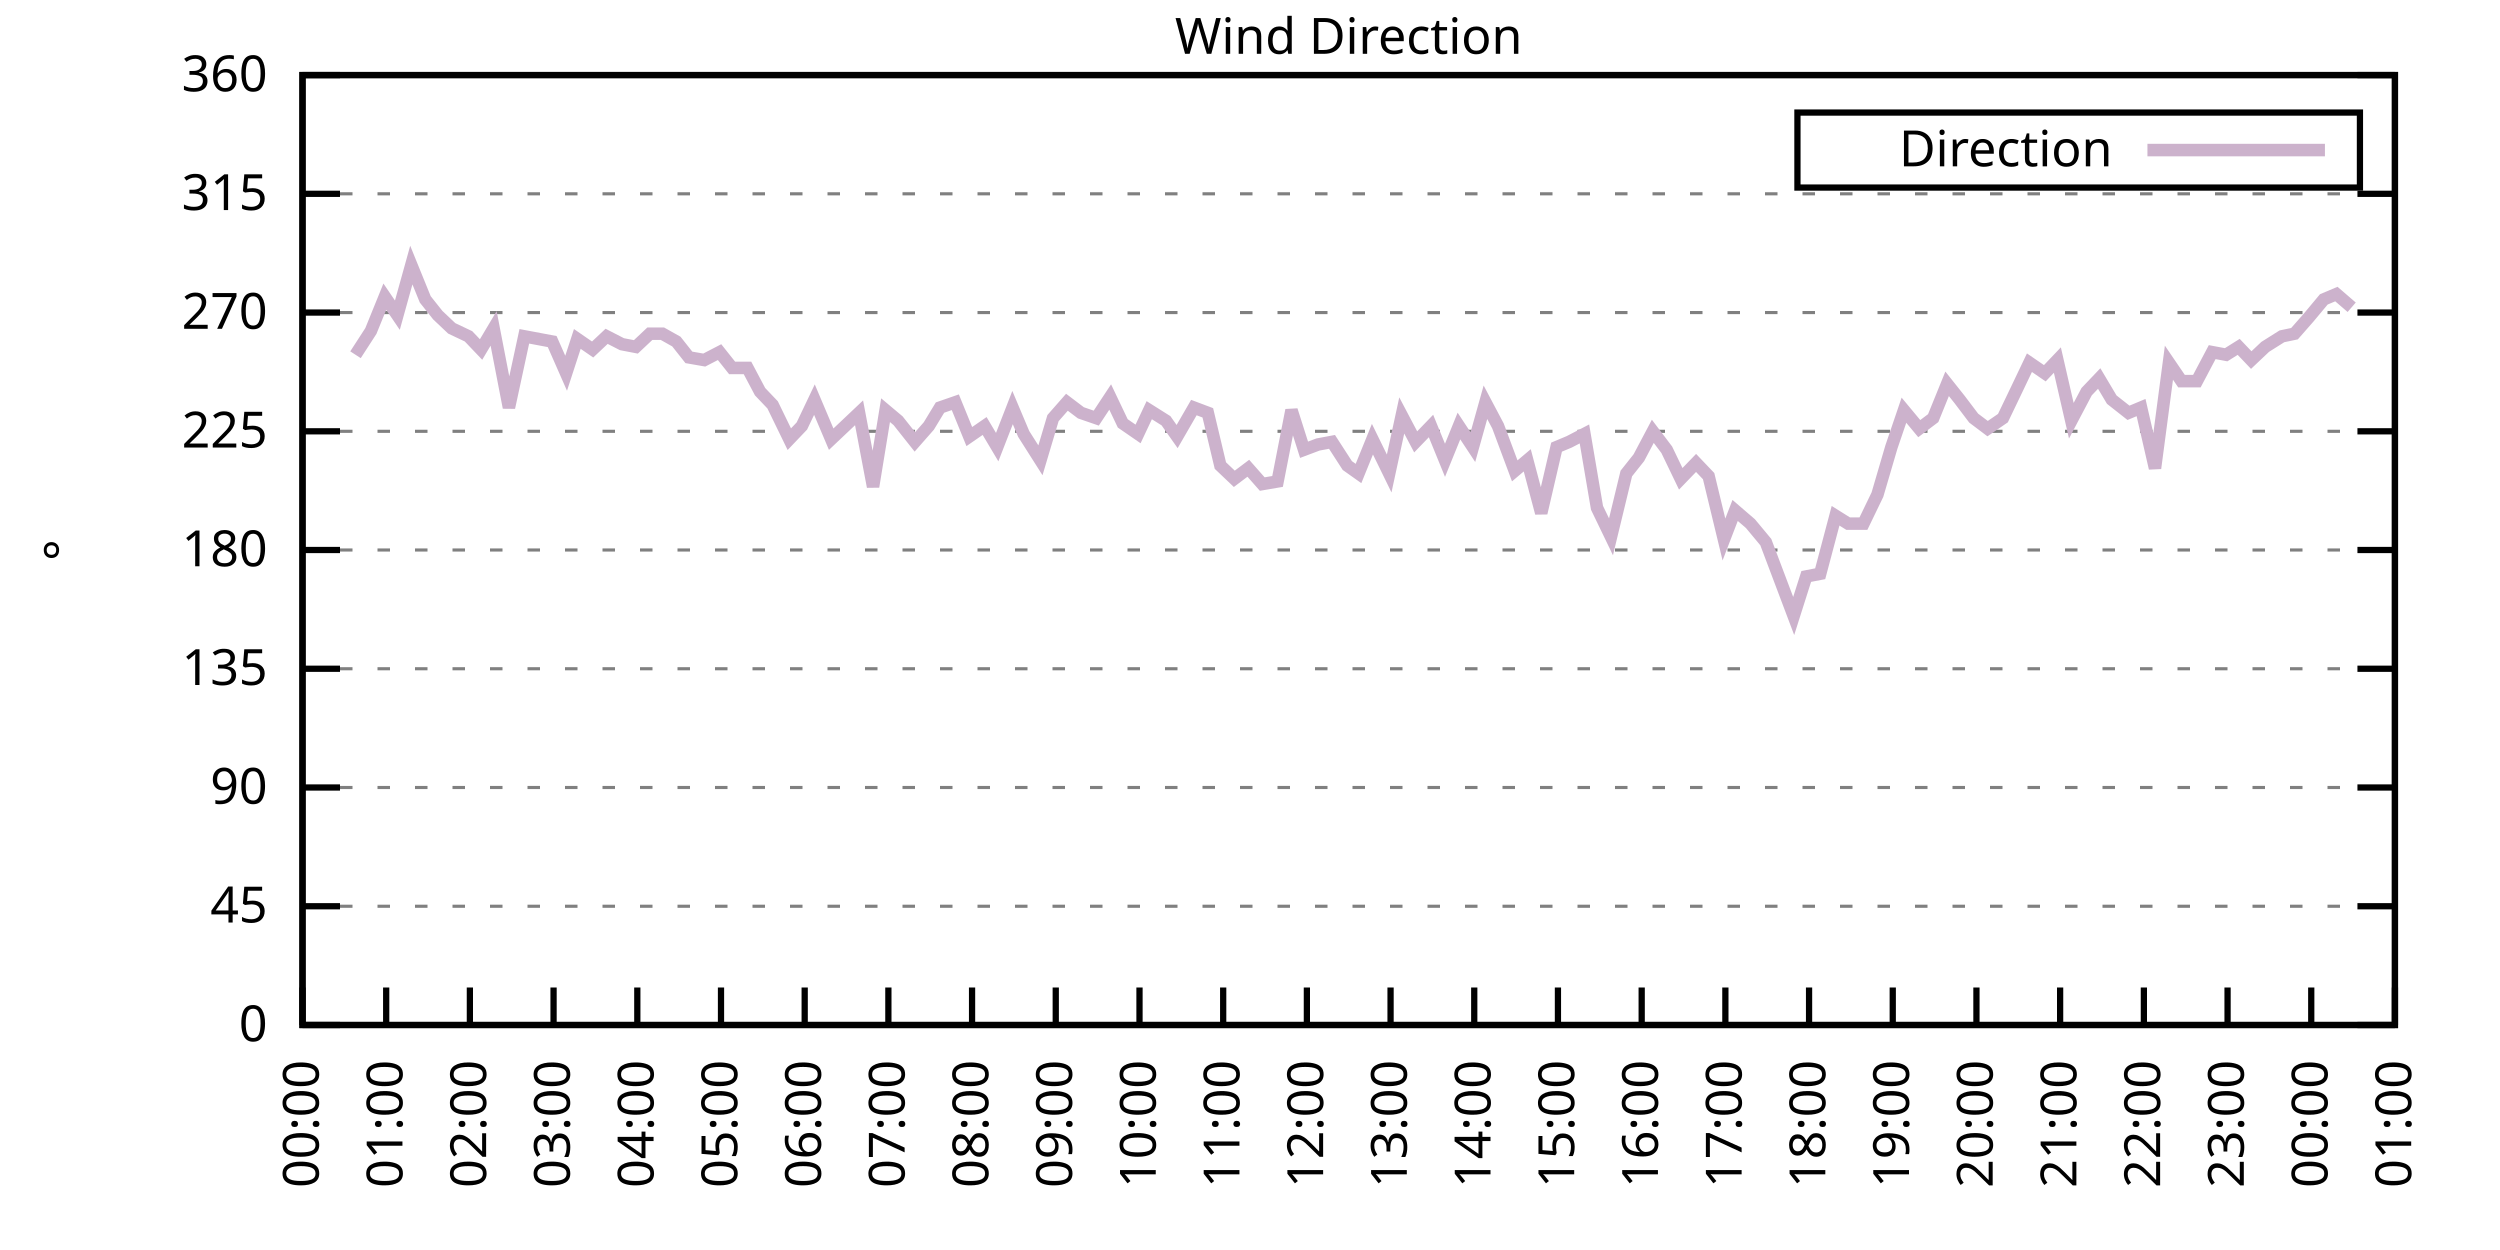
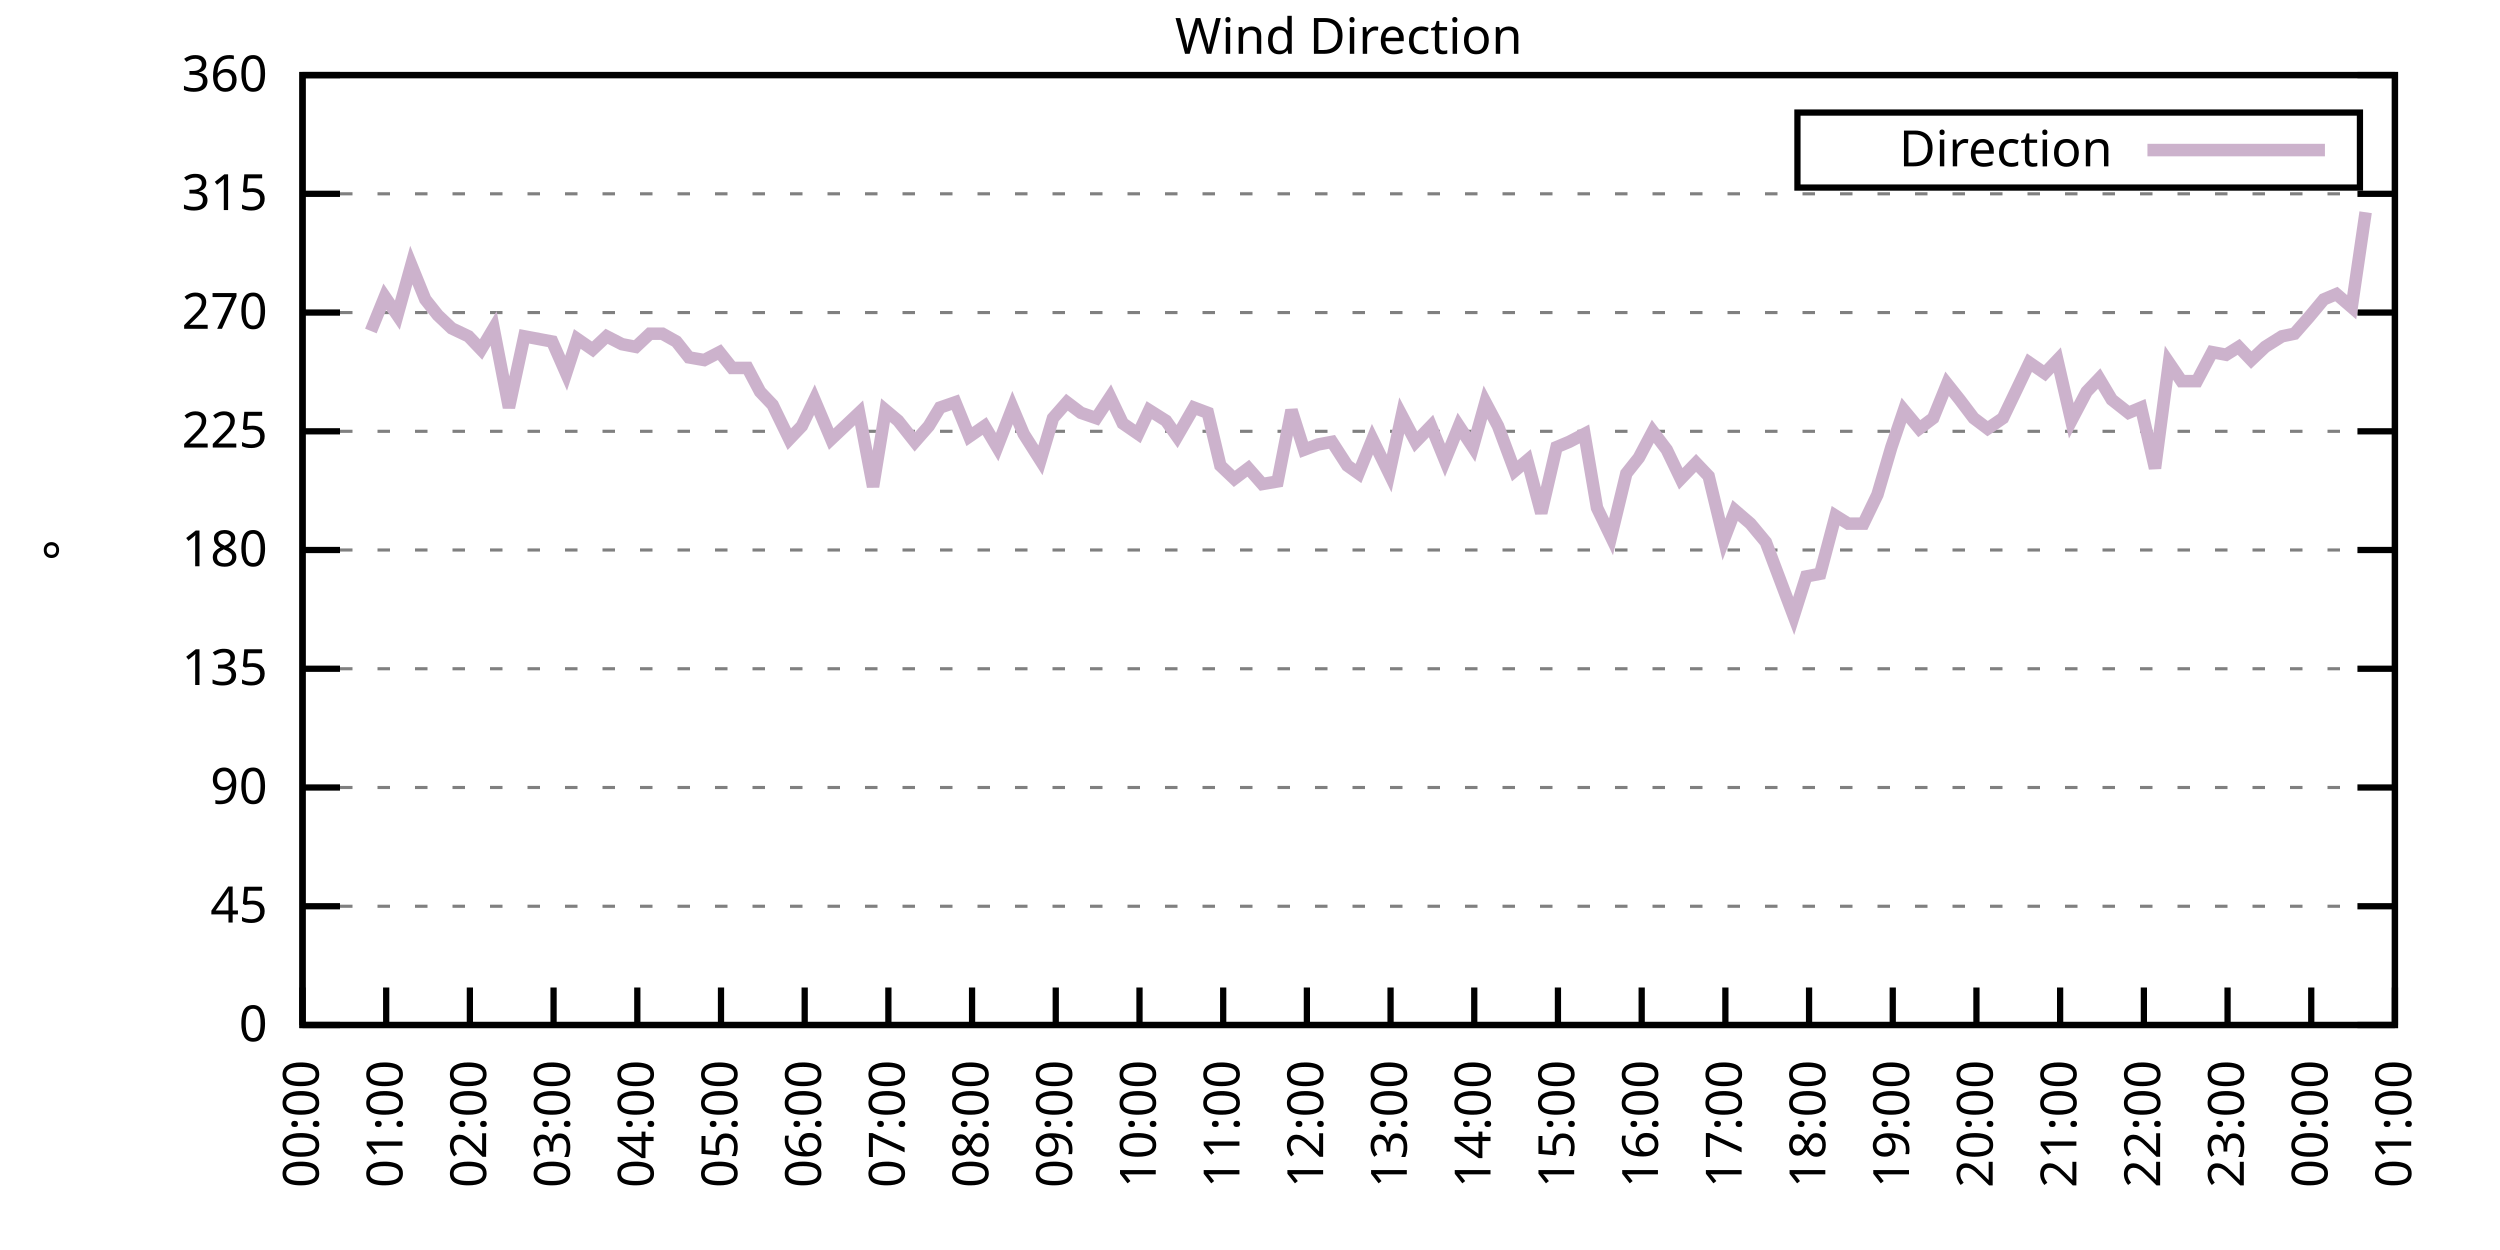
<svg xmlns="http://www.w3.org/2000/svg" xmlns:xlink="http://www.w3.org/1999/xlink" width="400" height="200" viewBox="0 0 400 200">
  <g id="gnuplot_canvas">
    <rect x="0" y="0" width="400" height="200" fill="none" />
    <defs>
      <circle id="gpDot" r="0.5" stroke-width="0.5" stroke="currentColor" />
      <path id="gpPt0" stroke-width="0.333" stroke="currentColor" d="M-1,0 h2 M0,-1 v2" />
      <path id="gpPt1" stroke-width="0.333" stroke="currentColor" d="M-1,-1 L1,1 M1,-1 L-1,1" />
      <path id="gpPt2" stroke-width="0.333" stroke="currentColor" d="M-1,0 L1,0 M0,-1 L0,1 M-1,-1 L1,1 M-1,1 L1,-1" />
      <rect id="gpPt3" stroke-width="0.333" stroke="currentColor" x="-1" y="-1" width="2" height="2" />
      <rect id="gpPt4" stroke-width="0.333" stroke="currentColor" fill="currentColor" x="-1" y="-1" width="2" height="2" />
      <circle id="gpPt5" stroke-width="0.333" stroke="currentColor" cx="0" cy="0" r="1" />
      <use xlink:href="#gpPt5" id="gpPt6" fill="currentColor" stroke="none" />
      <path id="gpPt7" stroke-width="0.333" stroke="currentColor" d="M0,-1.33 L-1.33,0.67 L1.33,0.67 z" />
      <use xlink:href="#gpPt7" id="gpPt8" fill="currentColor" stroke="none" />
      <use xlink:href="#gpPt7" id="gpPt9" stroke="currentColor" transform="rotate(180)" />
      <use xlink:href="#gpPt9" id="gpPt10" fill="currentColor" stroke="none" />
      <use xlink:href="#gpPt3" id="gpPt11" stroke="currentColor" transform="rotate(45)" />
      <use xlink:href="#gpPt11" id="gpPt12" fill="currentColor" stroke="none" />
      <path id="gpPt13" stroke-width="0.333" stroke="currentColor" d="M0,1.330 L1.265,0.411 L0.782,-1.067 L-0.782,-1.076 L-1.265,0.411 z" />
      <use xlink:href="#gpPt13" id="gpPt14" fill="currentColor" stroke="none" />
      <filter id="textbox" filterUnits="objectBoundingBox" x="0" y="0" height="1" width="1">
        <feFlood flood-color="white" flood-opacity="1" result="bgnd" />
        <feComposite in="SourceGraphic" in2="bgnd" operator="atop" />
      </filter>
      <filter id="greybox" filterUnits="objectBoundingBox" x="0" y="0" height="1" width="1">
        <feFlood flood-color="lightgrey" flood-opacity="1" result="grey" />
        <feComposite in="SourceGraphic" in2="grey" operator="atop" />
      </filter>
    </defs>
    <g fill="none" color="white" stroke="currentColor" stroke-width="1.00" stroke-linecap="butt" stroke-linejoin="miter">
</g>
    <g fill="none" color="black" stroke="currentColor" stroke-width="1.00" stroke-linecap="butt" stroke-linejoin="miter">
      <g stroke="none" shape-rendering="crispEdges">
        <polygon fill="rgb(255, 255, 255)" points="48.40,164.00 383.18,164.00 383.18,12.02 48.40,12.02 " />
      </g>
    </g>
    <g fill="none" color="black" stroke="currentColor" stroke-width="1.00" stroke-linecap="butt" stroke-linejoin="miter">
</g>
    <g fill="none" color="black" stroke="black" stroke-width="0.50" stroke-linecap="butt" stroke-linejoin="miter">
</g>
    <g fill="none" color="gray" stroke="currentColor" stroke-width="0.50" stroke-linecap="butt" stroke-linejoin="miter">
      <path stroke="gray" stroke-dasharray="2,4" class="gridline" d="M48.40,164.00 L383.19,164.00  " />
    </g>
    <g fill="none" color="gray" stroke="gray" stroke-width="1.00" stroke-linecap="butt" stroke-linejoin="miter">
</g>
    <g fill="none" color="black" stroke="currentColor" stroke-width="1.00" stroke-linecap="butt" stroke-linejoin="miter">
      <path stroke="black" d="M48.40,164.00 L54.40,164.00 M383.19,164.00 L377.19,164.00  " />
      <g transform="translate(42.80,166.60)" stroke="none" fill="black" font-family="Sans" font-size="8.00" text-anchor="end">
        <text>
          <tspan font-family="Sans"> 0</tspan>
        </text>
      </g>
    </g>
    <g fill="none" color="black" stroke="currentColor" stroke-width="1.00" stroke-linecap="butt" stroke-linejoin="miter">
</g>
    <g fill="none" color="black" stroke="black" stroke-width="0.50" stroke-linecap="butt" stroke-linejoin="miter">
</g>
    <g fill="none" color="gray" stroke="currentColor" stroke-width="0.50" stroke-linecap="butt" stroke-linejoin="miter">
      <path stroke="gray" stroke-dasharray="2,4" class="gridline" d="M48.40,145.00 L383.19,145.00  " />
    </g>
    <g fill="none" color="gray" stroke="gray" stroke-width="1.00" stroke-linecap="butt" stroke-linejoin="miter">
</g>
    <g fill="none" color="black" stroke="currentColor" stroke-width="1.00" stroke-linecap="butt" stroke-linejoin="miter">
      <path stroke="black" d="M48.40,145.00 L54.40,145.00 M383.19,145.00 L377.19,145.00  " />
      <g transform="translate(42.80,147.60)" stroke="none" fill="black" font-family="Sans" font-size="8.00" text-anchor="end">
        <text>
          <tspan font-family="Sans"> 45</tspan>
        </text>
      </g>
    </g>
    <g fill="none" color="black" stroke="currentColor" stroke-width="1.00" stroke-linecap="butt" stroke-linejoin="miter">
</g>
    <g fill="none" color="black" stroke="black" stroke-width="0.50" stroke-linecap="butt" stroke-linejoin="miter">
</g>
    <g fill="none" color="gray" stroke="currentColor" stroke-width="0.50" stroke-linecap="butt" stroke-linejoin="miter">
      <path stroke="gray" stroke-dasharray="2,4" class="gridline" d="M48.40,126.00 L383.19,126.00  " />
    </g>
    <g fill="none" color="gray" stroke="gray" stroke-width="1.00" stroke-linecap="butt" stroke-linejoin="miter">
</g>
    <g fill="none" color="black" stroke="currentColor" stroke-width="1.00" stroke-linecap="butt" stroke-linejoin="miter">
      <path stroke="black" d="M48.40,126.00 L54.40,126.00 M383.19,126.00 L377.19,126.00  " />
      <g transform="translate(42.80,128.60)" stroke="none" fill="black" font-family="Sans" font-size="8.00" text-anchor="end">
        <text>
          <tspan font-family="Sans"> 90</tspan>
        </text>
      </g>
    </g>
    <g fill="none" color="black" stroke="currentColor" stroke-width="1.00" stroke-linecap="butt" stroke-linejoin="miter">
</g>
    <g fill="none" color="black" stroke="black" stroke-width="0.50" stroke-linecap="butt" stroke-linejoin="miter">
</g>
    <g fill="none" color="gray" stroke="currentColor" stroke-width="0.50" stroke-linecap="butt" stroke-linejoin="miter">
      <path stroke="gray" stroke-dasharray="2,4" class="gridline" d="M48.40,107.00 L383.19,107.00  " />
    </g>
    <g fill="none" color="gray" stroke="gray" stroke-width="1.00" stroke-linecap="butt" stroke-linejoin="miter">
</g>
    <g fill="none" color="black" stroke="currentColor" stroke-width="1.00" stroke-linecap="butt" stroke-linejoin="miter">
      <path stroke="black" d="M48.40,107.00 L54.40,107.00 M383.19,107.00 L377.19,107.00  " />
      <g transform="translate(42.80,109.60)" stroke="none" fill="black" font-family="Sans" font-size="8.00" text-anchor="end">
        <text>
          <tspan font-family="Sans"> 135</tspan>
        </text>
      </g>
    </g>
    <g fill="none" color="black" stroke="currentColor" stroke-width="1.00" stroke-linecap="butt" stroke-linejoin="miter">
</g>
    <g fill="none" color="black" stroke="black" stroke-width="0.50" stroke-linecap="butt" stroke-linejoin="miter">
</g>
    <g fill="none" color="gray" stroke="currentColor" stroke-width="0.50" stroke-linecap="butt" stroke-linejoin="miter">
      <path stroke="gray" stroke-dasharray="2,4" class="gridline" d="M48.40,88.00 L383.19,88.00  " />
    </g>
    <g fill="none" color="gray" stroke="gray" stroke-width="1.00" stroke-linecap="butt" stroke-linejoin="miter">
</g>
    <g fill="none" color="black" stroke="currentColor" stroke-width="1.00" stroke-linecap="butt" stroke-linejoin="miter">
      <path stroke="black" d="M48.40,88.00 L54.40,88.00 M383.19,88.00 L377.19,88.00  " />
      <g transform="translate(42.80,90.60)" stroke="none" fill="black" font-family="Sans" font-size="8.00" text-anchor="end">
        <text>
          <tspan font-family="Sans"> 180</tspan>
        </text>
      </g>
    </g>
    <g fill="none" color="black" stroke="currentColor" stroke-width="1.00" stroke-linecap="butt" stroke-linejoin="miter">
</g>
    <g fill="none" color="black" stroke="black" stroke-width="0.50" stroke-linecap="butt" stroke-linejoin="miter">
</g>
    <g fill="none" color="gray" stroke="currentColor" stroke-width="0.50" stroke-linecap="butt" stroke-linejoin="miter">
      <path stroke="gray" stroke-dasharray="2,4" class="gridline" d="M48.40,69.01 L383.19,69.01  " />
    </g>
    <g fill="none" color="gray" stroke="gray" stroke-width="1.00" stroke-linecap="butt" stroke-linejoin="miter">
</g>
    <g fill="none" color="black" stroke="currentColor" stroke-width="1.00" stroke-linecap="butt" stroke-linejoin="miter">
      <path stroke="black" d="M48.40,69.01 L54.40,69.01 M383.19,69.01 L377.19,69.01  " />
      <g transform="translate(42.80,71.61)" stroke="none" fill="black" font-family="Sans" font-size="8.00" text-anchor="end">
        <text>
          <tspan font-family="Sans"> 225</tspan>
        </text>
      </g>
    </g>
    <g fill="none" color="black" stroke="currentColor" stroke-width="1.00" stroke-linecap="butt" stroke-linejoin="miter">
</g>
    <g fill="none" color="black" stroke="black" stroke-width="0.50" stroke-linecap="butt" stroke-linejoin="miter">
</g>
    <g fill="none" color="gray" stroke="currentColor" stroke-width="0.50" stroke-linecap="butt" stroke-linejoin="miter">
      <path stroke="gray" stroke-dasharray="2,4" class="gridline" d="M48.40,50.01 L383.19,50.01  " />
    </g>
    <g fill="none" color="gray" stroke="gray" stroke-width="1.00" stroke-linecap="butt" stroke-linejoin="miter">
</g>
    <g fill="none" color="black" stroke="currentColor" stroke-width="1.00" stroke-linecap="butt" stroke-linejoin="miter">
      <path stroke="black" d="M48.40,50.01 L54.40,50.01 M383.19,50.01 L377.19,50.01  " />
      <g transform="translate(42.80,52.61)" stroke="none" fill="black" font-family="Sans" font-size="8.00" text-anchor="end">
        <text>
          <tspan font-family="Sans"> 270</tspan>
        </text>
      </g>
    </g>
    <g fill="none" color="black" stroke="currentColor" stroke-width="1.00" stroke-linecap="butt" stroke-linejoin="miter">
</g>
    <g fill="none" color="black" stroke="black" stroke-width="0.50" stroke-linecap="butt" stroke-linejoin="miter">
</g>
    <g fill="none" color="gray" stroke="currentColor" stroke-width="0.50" stroke-linecap="butt" stroke-linejoin="miter">
      <path stroke="gray" stroke-dasharray="2,4" class="gridline" d="M48.40,31.01 L383.19,31.01  " />
    </g>
    <g fill="none" color="gray" stroke="gray" stroke-width="1.00" stroke-linecap="butt" stroke-linejoin="miter">
</g>
    <g fill="none" color="black" stroke="currentColor" stroke-width="1.00" stroke-linecap="butt" stroke-linejoin="miter">
      <path stroke="black" d="M48.40,31.01 L54.40,31.01 M383.19,31.01 L377.19,31.01  " />
      <g transform="translate(42.80,33.61)" stroke="none" fill="black" font-family="Sans" font-size="8.00" text-anchor="end">
        <text>
          <tspan font-family="Sans"> 315</tspan>
        </text>
      </g>
    </g>
    <g fill="none" color="black" stroke="currentColor" stroke-width="1.00" stroke-linecap="butt" stroke-linejoin="miter">
</g>
    <g fill="none" color="black" stroke="black" stroke-width="0.50" stroke-linecap="butt" stroke-linejoin="miter">
</g>
    <g fill="none" color="gray" stroke="currentColor" stroke-width="0.50" stroke-linecap="butt" stroke-linejoin="miter">
      <path stroke="gray" stroke-dasharray="2,4" class="gridline" d="M48.40,12.01 L383.19,12.01  " />
    </g>
    <g fill="none" color="gray" stroke="gray" stroke-width="1.00" stroke-linecap="butt" stroke-linejoin="miter">
</g>
    <g fill="none" color="black" stroke="currentColor" stroke-width="1.00" stroke-linecap="butt" stroke-linejoin="miter">
      <path stroke="black" d="M48.40,12.01 L54.40,12.01 M383.19,12.01 L377.19,12.01  " />
      <g transform="translate(42.80,14.61)" stroke="none" fill="black" font-family="Sans" font-size="8.00" text-anchor="end">
        <text>
          <tspan font-family="Sans"> 360</tspan>
        </text>
      </g>
    </g>
    <g fill="none" color="black" stroke="currentColor" stroke-width="1.00" stroke-linecap="butt" stroke-linejoin="miter">
      <path stroke="black" d="M48.40,164.00 L48.40,158.00  " />
      <g transform="translate(51.00,169.60) rotate(270.00)" stroke="none" fill="black" font-family="Sans" font-size="8.00" text-anchor="end">
        <text>
          <tspan font-family="Sans">00:00</tspan>
        </text>
      </g>
    </g>
    <g fill="none" color="black" stroke="currentColor" stroke-width="1.00" stroke-linecap="butt" stroke-linejoin="miter">
      <path stroke="black" d="M61.79,164.00 L61.79,158.00  " />
      <g transform="translate(64.39,169.60) rotate(270.00)" stroke="none" fill="black" font-family="Sans" font-size="8.00" text-anchor="end">
        <text>
          <tspan font-family="Sans">01:00</tspan>
        </text>
      </g>
    </g>
    <g fill="none" color="black" stroke="currentColor" stroke-width="1.00" stroke-linecap="butt" stroke-linejoin="miter">
      <path stroke="black" d="M75.18,164.00 L75.18,158.00  " />
      <g transform="translate(77.78,169.60) rotate(270.00)" stroke="none" fill="black" font-family="Sans" font-size="8.00" text-anchor="end">
        <text>
          <tspan font-family="Sans">02:00</tspan>
        </text>
      </g>
    </g>
    <g fill="none" color="black" stroke="currentColor" stroke-width="1.00" stroke-linecap="butt" stroke-linejoin="miter">
      <path stroke="black" d="M88.57,164.00 L88.57,158.00  " />
      <g transform="translate(91.17,169.60) rotate(270.00)" stroke="none" fill="black" font-family="Sans" font-size="8.00" text-anchor="end">
        <text>
          <tspan font-family="Sans">03:00</tspan>
        </text>
      </g>
    </g>
    <g fill="none" color="black" stroke="currentColor" stroke-width="1.00" stroke-linecap="butt" stroke-linejoin="miter">
      <path stroke="black" d="M101.97,164.00 L101.97,158.00  " />
      <g transform="translate(104.57,169.60) rotate(270.00)" stroke="none" fill="black" font-family="Sans" font-size="8.00" text-anchor="end">
        <text>
          <tspan font-family="Sans">04:00</tspan>
        </text>
      </g>
    </g>
    <g fill="none" color="black" stroke="currentColor" stroke-width="1.00" stroke-linecap="butt" stroke-linejoin="miter">
      <path stroke="black" d="M115.36,164.00 L115.36,158.00  " />
      <g transform="translate(117.96,169.60) rotate(270.00)" stroke="none" fill="black" font-family="Sans" font-size="8.00" text-anchor="end">
        <text>
          <tspan font-family="Sans">05:00</tspan>
        </text>
      </g>
    </g>
    <g fill="none" color="black" stroke="currentColor" stroke-width="1.00" stroke-linecap="butt" stroke-linejoin="miter">
      <path stroke="black" d="M128.75,164.00 L128.75,158.00  " />
      <g transform="translate(131.35,169.60) rotate(270.00)" stroke="none" fill="black" font-family="Sans" font-size="8.00" text-anchor="end">
        <text>
          <tspan font-family="Sans">06:00</tspan>
        </text>
      </g>
    </g>
    <g fill="none" color="black" stroke="currentColor" stroke-width="1.00" stroke-linecap="butt" stroke-linejoin="miter">
      <path stroke="black" d="M142.14,164.00 L142.14,158.00  " />
      <g transform="translate(144.74,169.60) rotate(270.00)" stroke="none" fill="black" font-family="Sans" font-size="8.00" text-anchor="end">
        <text>
          <tspan font-family="Sans">07:00</tspan>
        </text>
      </g>
    </g>
    <g fill="none" color="black" stroke="currentColor" stroke-width="1.00" stroke-linecap="butt" stroke-linejoin="miter">
      <path stroke="black" d="M155.53,164.00 L155.53,158.00  " />
      <g transform="translate(158.13,169.60) rotate(270.00)" stroke="none" fill="black" font-family="Sans" font-size="8.00" text-anchor="end">
        <text>
          <tspan font-family="Sans">08:00</tspan>
        </text>
      </g>
    </g>
    <g fill="none" color="black" stroke="currentColor" stroke-width="1.00" stroke-linecap="butt" stroke-linejoin="miter">
      <path stroke="black" d="M168.92,164.00 L168.92,158.00  " />
      <g transform="translate(171.52,169.60) rotate(270.00)" stroke="none" fill="black" font-family="Sans" font-size="8.00" text-anchor="end">
        <text>
          <tspan font-family="Sans">09:00</tspan>
        </text>
      </g>
    </g>
    <g fill="none" color="black" stroke="currentColor" stroke-width="1.00" stroke-linecap="butt" stroke-linejoin="miter">
      <path stroke="black" d="M182.32,164.00 L182.32,158.00  " />
      <g transform="translate(184.92,169.60) rotate(270.00)" stroke="none" fill="black" font-family="Sans" font-size="8.00" text-anchor="end">
        <text>
          <tspan font-family="Sans">10:00</tspan>
        </text>
      </g>
    </g>
    <g fill="none" color="black" stroke="currentColor" stroke-width="1.00" stroke-linecap="butt" stroke-linejoin="miter">
      <path stroke="black" d="M195.71,164.00 L195.71,158.00  " />
      <g transform="translate(198.31,169.60) rotate(270.00)" stroke="none" fill="black" font-family="Sans" font-size="8.00" text-anchor="end">
        <text>
          <tspan font-family="Sans">11:00</tspan>
        </text>
      </g>
    </g>
    <g fill="none" color="black" stroke="currentColor" stroke-width="1.00" stroke-linecap="butt" stroke-linejoin="miter">
      <path stroke="black" d="M209.10,164.00 L209.10,158.00  " />
      <g transform="translate(211.70,169.60) rotate(270.00)" stroke="none" fill="black" font-family="Sans" font-size="8.00" text-anchor="end">
        <text>
          <tspan font-family="Sans">12:00</tspan>
        </text>
      </g>
    </g>
    <g fill="none" color="black" stroke="currentColor" stroke-width="1.00" stroke-linecap="butt" stroke-linejoin="miter">
      <path stroke="black" d="M222.49,164.00 L222.49,158.00  " />
      <g transform="translate(225.09,169.60) rotate(270.00)" stroke="none" fill="black" font-family="Sans" font-size="8.00" text-anchor="end">
        <text>
          <tspan font-family="Sans">13:00</tspan>
        </text>
      </g>
    </g>
    <g fill="none" color="black" stroke="currentColor" stroke-width="1.00" stroke-linecap="butt" stroke-linejoin="miter">
      <path stroke="black" d="M235.88,164.00 L235.88,158.00  " />
      <g transform="translate(238.48,169.60) rotate(270.00)" stroke="none" fill="black" font-family="Sans" font-size="8.00" text-anchor="end">
        <text>
          <tspan font-family="Sans">14:00</tspan>
        </text>
      </g>
    </g>
    <g fill="none" color="black" stroke="currentColor" stroke-width="1.00" stroke-linecap="butt" stroke-linejoin="miter">
      <path stroke="black" d="M249.27,164.00 L249.27,158.00  " />
      <g transform="translate(251.87,169.60) rotate(270.00)" stroke="none" fill="black" font-family="Sans" font-size="8.00" text-anchor="end">
        <text>
          <tspan font-family="Sans">15:00</tspan>
        </text>
      </g>
    </g>
    <g fill="none" color="black" stroke="currentColor" stroke-width="1.00" stroke-linecap="butt" stroke-linejoin="miter">
      <path stroke="black" d="M262.67,164.00 L262.67,158.00  " />
      <g transform="translate(265.27,169.60) rotate(270.00)" stroke="none" fill="black" font-family="Sans" font-size="8.00" text-anchor="end">
        <text>
          <tspan font-family="Sans">16:00</tspan>
        </text>
      </g>
    </g>
    <g fill="none" color="black" stroke="currentColor" stroke-width="1.00" stroke-linecap="butt" stroke-linejoin="miter">
      <path stroke="black" d="M276.06,164.00 L276.06,158.00  " />
      <g transform="translate(278.66,169.60) rotate(270.00)" stroke="none" fill="black" font-family="Sans" font-size="8.00" text-anchor="end">
        <text>
          <tspan font-family="Sans">17:00</tspan>
        </text>
      </g>
    </g>
    <g fill="none" color="black" stroke="currentColor" stroke-width="1.00" stroke-linecap="butt" stroke-linejoin="miter">
      <path stroke="black" d="M289.45,164.00 L289.45,158.00  " />
      <g transform="translate(292.05,169.60) rotate(270.00)" stroke="none" fill="black" font-family="Sans" font-size="8.00" text-anchor="end">
        <text>
          <tspan font-family="Sans">18:00</tspan>
        </text>
      </g>
    </g>
    <g fill="none" color="black" stroke="currentColor" stroke-width="1.00" stroke-linecap="butt" stroke-linejoin="miter">
      <path stroke="black" d="M302.84,164.00 L302.84,158.00  " />
      <g transform="translate(305.44,169.60) rotate(270.00)" stroke="none" fill="black" font-family="Sans" font-size="8.00" text-anchor="end">
        <text>
          <tspan font-family="Sans">19:00</tspan>
        </text>
      </g>
    </g>
    <g fill="none" color="black" stroke="currentColor" stroke-width="1.00" stroke-linecap="butt" stroke-linejoin="miter">
      <path stroke="black" d="M316.23,164.00 L316.23,158.00  " />
      <g transform="translate(318.83,169.60) rotate(270.00)" stroke="none" fill="black" font-family="Sans" font-size="8.00" text-anchor="end">
        <text>
          <tspan font-family="Sans">20:00</tspan>
        </text>
      </g>
    </g>
    <g fill="none" color="black" stroke="currentColor" stroke-width="1.00" stroke-linecap="butt" stroke-linejoin="miter">
      <path stroke="black" d="M329.62,164.00 L329.62,158.00  " />
      <g transform="translate(332.22,169.60) rotate(270.00)" stroke="none" fill="black" font-family="Sans" font-size="8.00" text-anchor="end">
        <text>
          <tspan font-family="Sans">21:00</tspan>
        </text>
      </g>
    </g>
    <g fill="none" color="black" stroke="currentColor" stroke-width="1.00" stroke-linecap="butt" stroke-linejoin="miter">
      <path stroke="black" d="M343.02,164.00 L343.02,158.00  " />
      <g transform="translate(345.62,169.60) rotate(270.00)" stroke="none" fill="black" font-family="Sans" font-size="8.00" text-anchor="end">
        <text>
          <tspan font-family="Sans">22:00</tspan>
        </text>
      </g>
    </g>
    <g fill="none" color="black" stroke="currentColor" stroke-width="1.00" stroke-linecap="butt" stroke-linejoin="miter">
      <path stroke="black" d="M356.41,164.00 L356.41,158.00  " />
      <g transform="translate(359.01,169.60) rotate(270.00)" stroke="none" fill="black" font-family="Sans" font-size="8.00" text-anchor="end">
        <text>
          <tspan font-family="Sans">23:00</tspan>
        </text>
      </g>
    </g>
    <g fill="none" color="black" stroke="currentColor" stroke-width="1.00" stroke-linecap="butt" stroke-linejoin="miter">
      <path stroke="black" d="M369.80,164.00 L369.80,158.00  " />
      <g transform="translate(372.40,169.60) rotate(270.00)" stroke="none" fill="black" font-family="Sans" font-size="8.00" text-anchor="end">
        <text>
          <tspan font-family="Sans">00:00</tspan>
        </text>
      </g>
    </g>
    <g fill="none" color="black" stroke="currentColor" stroke-width="1.00" stroke-linecap="butt" stroke-linejoin="miter">
      <path stroke="black" d="M383.19,164.00 L383.19,158.00  " />
      <g transform="translate(385.79,169.60) rotate(270.00)" stroke="none" fill="black" font-family="Sans" font-size="8.00" text-anchor="end">
        <text>
          <tspan font-family="Sans">01:00</tspan>
        </text>
      </g>
    </g>
    <g fill="none" color="black" stroke="currentColor" stroke-width="1.00" stroke-linecap="butt" stroke-linejoin="miter">
</g>
    <g fill="none" color="black" stroke="currentColor" stroke-width="1.00" stroke-linecap="butt" stroke-linejoin="miter">
      <path stroke="black" d="M48.40,12.01 L48.40,164.00 L383.19,164.00 L383.19,12.01 L48.40,12.01 Z  " />
    </g>
    <g fill="none" color="black" stroke="currentColor" stroke-width="1.00" stroke-linecap="butt" stroke-linejoin="miter">
</g>
    <g fill="none" color="black" stroke="currentColor" stroke-width="1.00" stroke-linecap="butt" stroke-linejoin="miter">
      <path stroke="black" d="M287.59,30.01 L287.59,18.01 L377.59,18.01 L377.59,30.01 L287.59,30.01 Z  " />
    </g>
    <g id="Wind_direction_plot_1">
      <g fill="none" color="white" stroke="black" stroke-width="2.00" stroke-linecap="butt" stroke-linejoin="miter">
</g>
      <g fill="none" color="black" stroke="currentColor" stroke-width="2.00" stroke-linecap="butt" stroke-linejoin="miter">
        <g transform="translate(337.99,26.61)" stroke="none" fill="black" font-family="Sans" font-size="8.00" text-anchor="end">
          <text>
            <tspan font-family="Sans">Direction</tspan>
          </text>
        </g>
      </g>
      <g fill="none" color="black" stroke="currentColor" stroke-width="2.00" stroke-linecap="butt" stroke-linejoin="miter">
-         <path stroke="rgb(204, 178, 204)" d="M343.59,24.01 L371.99,24.01 M56.88,56.76 L59.34,52.96 L61.57,47.47 L63.58,50.43 L65.81,42.41 L68.04,47.90   L70.05,50.43 L72.28,52.54 L74.96,53.81 L76.97,55.92 L78.98,52.54 L81.43,65.21 L83.89,53.81 L86.12,54.23   L88.35,54.65 L90.58,59.72 L92.37,54.23 L94.82,55.92 L97.06,53.81 L99.51,55.07 L101.74,55.50 L103.98,53.39   L105.98,53.39 L108.22,54.65 L110.22,57.18 L112.68,57.61 L115.13,56.34 L117.14,58.87 L119.60,58.87 L121.61,62.67   L123.62,64.78 L126.29,70.27 L128.30,68.16 L130.31,63.94 L132.99,70.27 L137.45,66.05 L139.69,77.87 L141.69,65.63   L143.70,67.32 L146.38,70.70 L148.61,68.16 L150.40,65.21 L152.85,64.36 L155.09,69.85 L157.54,68.16 L159.55,71.54   L162.01,65.21 L163.79,69.43 L166.47,73.65 L168.48,66.90 L170.71,64.36 L172.94,66.05 L175.40,66.90 L177.63,63.52   L179.64,67.74 L182.09,69.43 L183.88,65.63 L186.56,67.32 L188.34,69.85 L191.02,65.21 L193.25,66.05 L195.26,74.49   L197.49,76.61 L199.73,74.92 L201.96,77.45 L204.41,77.03 L206.64,65.63 L208.65,71.96 L210.88,71.12 L213.12,70.70   L215.57,74.49 L217.36,75.76 L219.59,70.27 L222.27,75.76 L224.28,66.47 L226.51,70.70 L228.96,68.16 L231.20,73.65   L233.43,68.16 L235.66,71.54 L237.67,64.36 L239.68,68.16 L242.36,75.34 L244.36,73.65 L246.60,82.09 L249.05,71.54   L251.06,70.70 L253.51,69.43 L255.52,81.25 L257.76,85.89 L260.21,75.76 L262.22,73.23 L264.45,69.01 L266.68,71.96   L268.92,76.61 L271.37,74.07 L273.38,76.18 L275.83,86.32 L277.62,81.67 L280.07,83.78 L282.53,86.74 L286.99,98.56   L289.00,92.23 L291.23,91.80 L293.69,82.52 L295.70,83.78 L298.15,83.78 L300.39,79.14 L302.62,71.54 L304.63,65.63   L307.08,68.58 L309.31,66.90 L311.54,61.41 L313.55,63.94 L315.79,66.90 L318.02,68.58 L320.47,66.90 L322.70,62.25   L324.71,58.03 L327.17,59.72 L329.18,57.61 L331.41,67.32 L333.86,62.67 L335.87,60.56 L337.88,63.94 L340.56,66.05   L342.57,65.21 L344.80,74.92 L347.03,58.03 L349.04,60.98 L351.50,60.98 L353.95,56.34 L356.18,56.76 L358.19,55.50   L360.20,57.61 L362.43,55.50 L365.11,53.81 L367.12,53.39 L369.35,50.85 L371.81,47.90 L373.82,47.05 L376.27,49.16    " />
+         <path stroke="rgb(204, 178, 204)" d="M343.59,24.01 L371.99,24.01 M59.34,52.96 L61.57,47.47 L63.58,50.43 L65.81,42.41 L68.04,47.90 L70.05,50.43   L72.28,52.54 L74.96,53.81 L76.97,55.92 L78.98,52.54 L81.43,65.21 L83.89,53.81 L86.12,54.23 L88.35,54.65   L90.58,59.72 L92.37,54.23 L94.82,55.92 L97.06,53.81 L99.51,55.07 L101.74,55.50 L103.98,53.39 L105.98,53.39   L108.22,54.65 L110.22,57.18 L112.68,57.61 L115.13,56.34 L117.14,58.87 L119.60,58.87 L121.61,62.67 L123.62,64.78   L126.29,70.27 L128.30,68.16 L130.31,63.94 L132.99,70.27 L137.45,66.05 L139.69,77.87 L141.69,65.63 L143.70,67.32   L146.38,70.70 L148.61,68.16 L150.40,65.21 L152.85,64.36 L155.09,69.85 L157.54,68.16 L159.55,71.54 L162.01,65.21   L163.79,69.43 L166.47,73.65 L168.48,66.90 L170.71,64.36 L172.94,66.05 L175.40,66.90 L177.63,63.52 L179.64,67.74   L182.09,69.43 L183.88,65.63 L186.56,67.32 L188.34,69.85 L191.02,65.21 L193.25,66.05 L195.26,74.49 L197.49,76.61   L199.73,74.92 L201.96,77.45 L204.41,77.03 L206.64,65.63 L208.65,71.96 L210.88,71.12 L213.12,70.70 L215.57,74.49   L217.36,75.76 L219.59,70.27 L222.27,75.76 L224.28,66.47 L226.51,70.70 L228.96,68.16 L231.20,73.65 L233.43,68.16   L235.66,71.54 L237.67,64.36 L239.68,68.16 L242.36,75.34 L244.36,73.65 L246.60,82.09 L249.05,71.54 L251.06,70.70   L253.51,69.43 L255.52,81.25 L257.76,85.89 L260.21,75.76 L262.22,73.23 L264.45,69.01 L266.68,71.96 L268.92,76.61   L271.37,74.07 L273.38,76.18 L275.83,86.32 L277.62,81.67 L280.07,83.78 L282.53,86.74 L286.99,98.56 L289.00,92.23   L291.23,91.80 L293.69,82.52 L295.70,83.78 L298.15,83.78 L300.39,79.14 L302.62,71.54 L304.63,65.63 L307.08,68.58   L309.31,66.90 L311.54,61.41 L313.55,63.94 L315.79,66.90 L318.02,68.58 L320.47,66.90 L322.70,62.25 L324.71,58.03   L327.17,59.72 L329.18,57.61 L331.41,67.32 L333.86,62.67 L335.87,60.56 L337.88,63.94 L340.56,66.05 L342.57,65.21   L344.80,74.92 L347.03,58.03 L349.04,60.98 L351.50,60.98 L353.95,56.34 L356.18,56.76 L358.19,55.50 L360.20,57.61   L362.43,55.50 L365.11,53.81 L367.12,53.39 L369.35,50.85 L371.81,47.90 L373.82,47.05 L376.27,49.16 L378.50,33.96    " />
      </g>
    </g>
    <g fill="none" color="black" stroke="currentColor" stroke-width="2.00" stroke-linecap="butt" stroke-linejoin="miter">
</g>
    <g fill="none" color="black" stroke="black" stroke-width="1.00" stroke-linecap="butt" stroke-linejoin="miter">
</g>
    <g fill="none" color="black" stroke="currentColor" stroke-width="1.00" stroke-linecap="butt" stroke-linejoin="miter">
      <path stroke="black" d="M48.40,12.01 L48.40,164.00 L383.19,164.00 L383.19,12.01 L48.40,12.01 Z  " />
      <g transform="translate(12.80,88.01) rotate(270.00)" stroke="none" fill="black" font-family="Sans" font-size="8.00" text-anchor="middle">
        <text>
          <tspan font-family="Sans">°</tspan>
        </text>
      </g>
    </g>
    <g fill="none" color="black" stroke="currentColor" stroke-width="1.00" stroke-linecap="butt" stroke-linejoin="miter">
</g>
    <g fill="none" color="black" stroke="currentColor" stroke-width="1.00" stroke-linecap="butt" stroke-linejoin="miter">
      <g transform="translate(215.79,8.61)" stroke="none" fill="black" font-family="Sans" font-size="8.00" text-anchor="middle">
        <text>
          <tspan font-family="Sans">Wind Direction</tspan>
        </text>
      </g>
    </g>
    <g fill="none" color="black" stroke="currentColor" stroke-width="1.00" stroke-linecap="butt" stroke-linejoin="miter">
</g>
  </g>
</svg>
